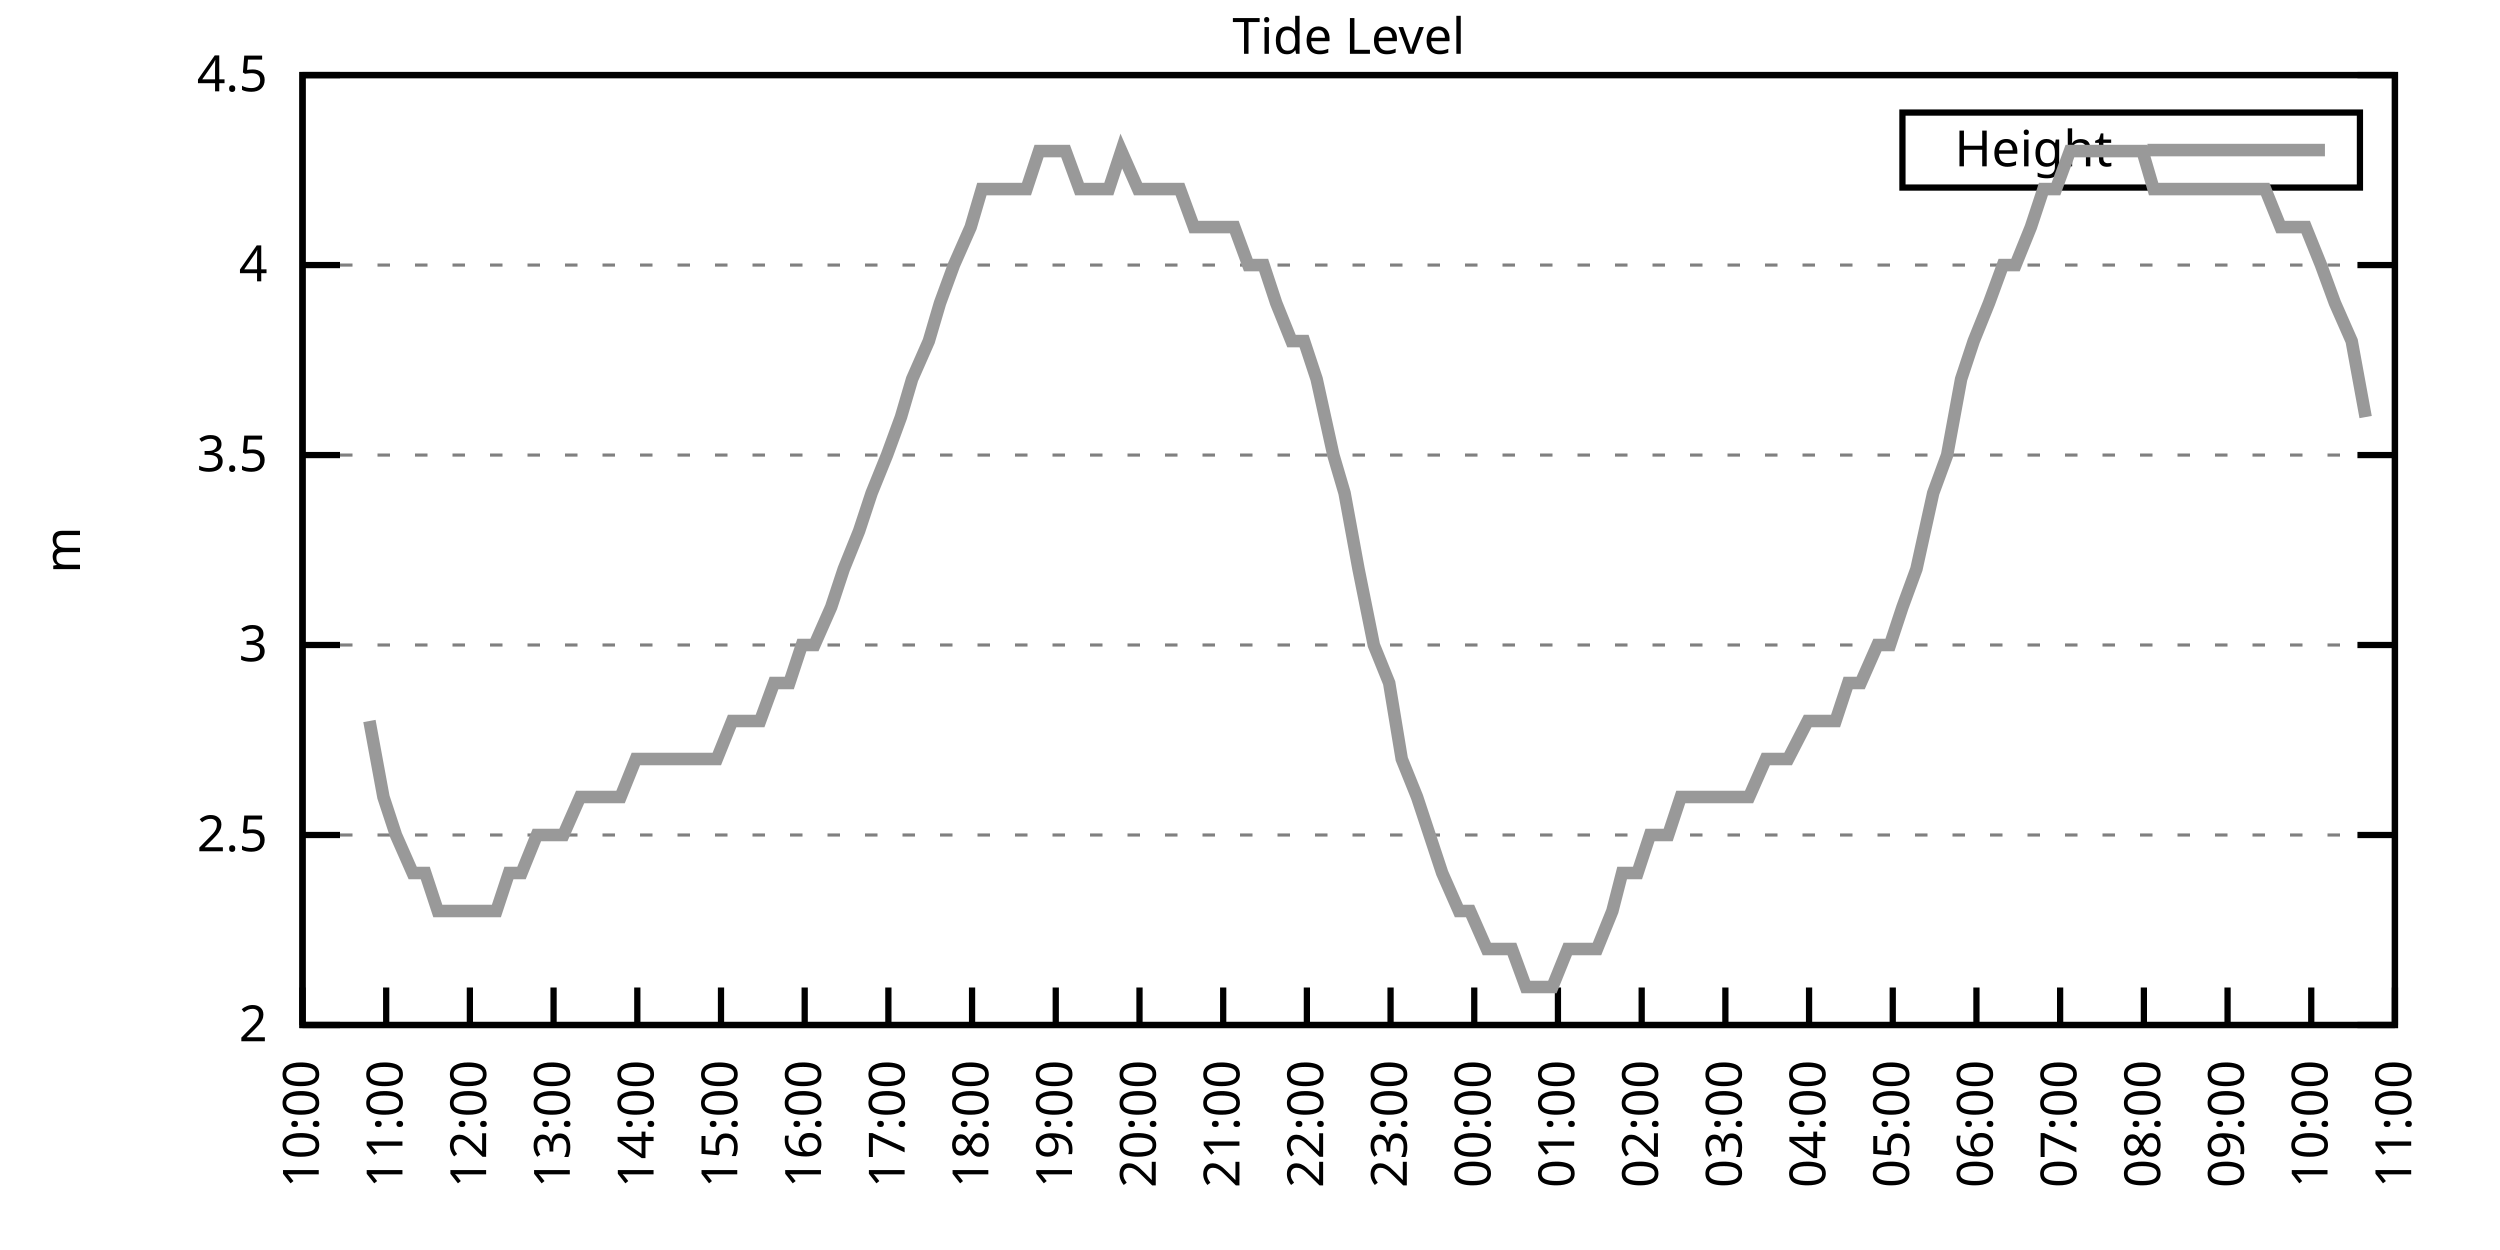
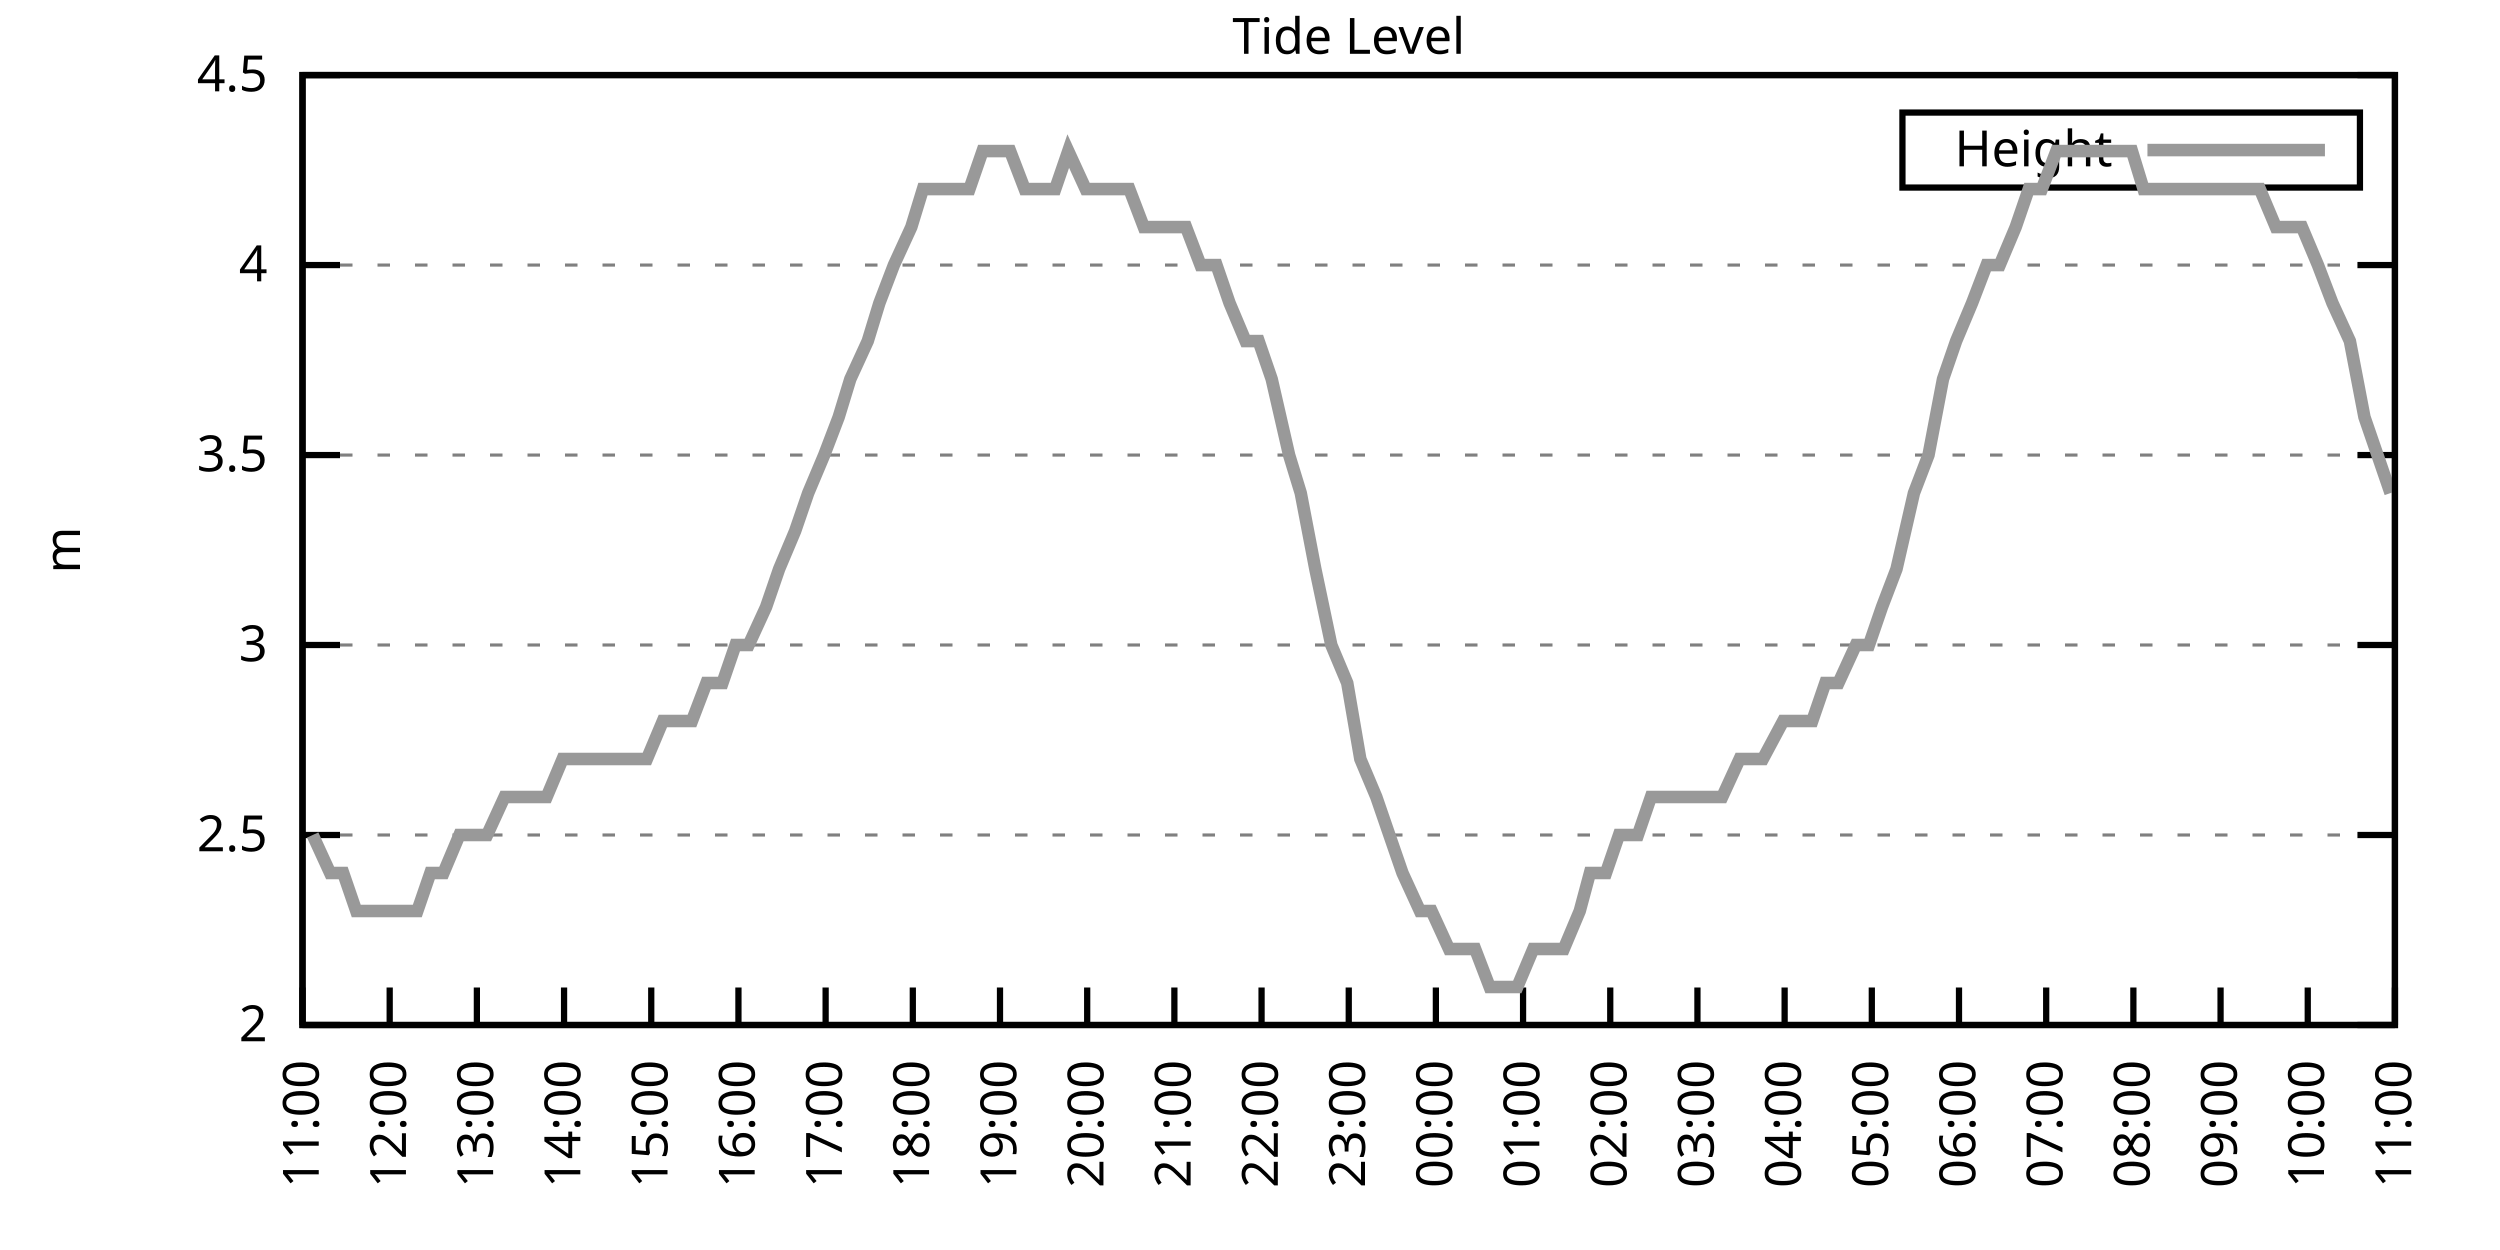
<svg xmlns="http://www.w3.org/2000/svg" xmlns:xlink="http://www.w3.org/1999/xlink" width="400" height="200" viewBox="0 0 400 200">
  <g id="gnuplot_canvas">
    <rect x="0" y="0" width="400" height="200" fill="none" />
    <defs>
      <circle id="gpDot" r="0.5" stroke-width="0.5" stroke="currentColor" />
      <path id="gpPt0" stroke-width="0.333" stroke="currentColor" d="M-1,0 h2 M0,-1 v2" />
      <path id="gpPt1" stroke-width="0.333" stroke="currentColor" d="M-1,-1 L1,1 M1,-1 L-1,1" />
      <path id="gpPt2" stroke-width="0.333" stroke="currentColor" d="M-1,0 L1,0 M0,-1 L0,1 M-1,-1 L1,1 M-1,1 L1,-1" />
      <rect id="gpPt3" stroke-width="0.333" stroke="currentColor" x="-1" y="-1" width="2" height="2" />
      <rect id="gpPt4" stroke-width="0.333" stroke="currentColor" fill="currentColor" x="-1" y="-1" width="2" height="2" />
      <circle id="gpPt5" stroke-width="0.333" stroke="currentColor" cx="0" cy="0" r="1" />
      <use xlink:href="#gpPt5" id="gpPt6" fill="currentColor" stroke="none" />
      <path id="gpPt7" stroke-width="0.333" stroke="currentColor" d="M0,-1.33 L-1.33,0.67 L1.33,0.67 z" />
      <use xlink:href="#gpPt7" id="gpPt8" fill="currentColor" stroke="none" />
      <use xlink:href="#gpPt7" id="gpPt9" stroke="currentColor" transform="rotate(180)" />
      <use xlink:href="#gpPt9" id="gpPt10" fill="currentColor" stroke="none" />
      <use xlink:href="#gpPt3" id="gpPt11" stroke="currentColor" transform="rotate(45)" />
      <use xlink:href="#gpPt11" id="gpPt12" fill="currentColor" stroke="none" />
      <path id="gpPt13" stroke-width="0.333" stroke="currentColor" d="M0,1.330 L1.265,0.411 L0.782,-1.067 L-0.782,-1.076 L-1.265,0.411 z" />
      <use xlink:href="#gpPt13" id="gpPt14" fill="currentColor" stroke="none" />
      <filter id="textbox" filterUnits="objectBoundingBox" x="0" y="0" height="1" width="1">
        <feFlood flood-color="white" flood-opacity="1" result="bgnd" />
        <feComposite in="SourceGraphic" in2="bgnd" operator="atop" />
      </filter>
      <filter id="greybox" filterUnits="objectBoundingBox" x="0" y="0" height="1" width="1">
        <feFlood flood-color="lightgrey" flood-opacity="1" result="grey" />
        <feComposite in="SourceGraphic" in2="grey" operator="atop" />
      </filter>
    </defs>
    <g fill="none" color="white" stroke="currentColor" stroke-width="1.00" stroke-linecap="butt" stroke-linejoin="miter">
</g>
    <g fill="none" color="black" stroke="currentColor" stroke-width="1.00" stroke-linecap="butt" stroke-linejoin="miter">
      <g stroke="none" shape-rendering="crispEdges">
        <polygon fill="rgb(255, 255, 255)" points="48.40,164.00 383.18,164.00 383.18,12.02 48.40,12.02 " />
      </g>
    </g>
    <g fill="none" color="black" stroke="currentColor" stroke-width="1.00" stroke-linecap="butt" stroke-linejoin="miter">
</g>
    <g fill="none" color="black" stroke="black" stroke-width="0.50" stroke-linecap="butt" stroke-linejoin="miter">
</g>
    <g fill="none" color="gray" stroke="currentColor" stroke-width="0.50" stroke-linecap="butt" stroke-linejoin="miter">
      <path stroke="gray" stroke-dasharray="2,4" class="gridline" d="M48.40,164.00 L383.19,164.00  " />
    </g>
    <g fill="none" color="gray" stroke="gray" stroke-width="1.00" stroke-linecap="butt" stroke-linejoin="miter">
</g>
    <g fill="none" color="black" stroke="currentColor" stroke-width="1.00" stroke-linecap="butt" stroke-linejoin="miter">
      <path stroke="black" d="M48.40,164.00 L54.40,164.00 M383.19,164.00 L377.19,164.00  " />
      <g transform="translate(42.80,166.60)" stroke="none" fill="black" font-family="Sans" font-size="8.00" text-anchor="end">
        <text>
          <tspan font-family="Sans"> 2</tspan>
        </text>
      </g>
    </g>
    <g fill="none" color="black" stroke="currentColor" stroke-width="1.00" stroke-linecap="butt" stroke-linejoin="miter">
</g>
    <g fill="none" color="black" stroke="black" stroke-width="0.50" stroke-linecap="butt" stroke-linejoin="miter">
</g>
    <g fill="none" color="gray" stroke="currentColor" stroke-width="0.50" stroke-linecap="butt" stroke-linejoin="miter">
      <path stroke="gray" stroke-dasharray="2,4" class="gridline" d="M48.40,133.60 L383.19,133.60  " />
    </g>
    <g fill="none" color="gray" stroke="gray" stroke-width="1.00" stroke-linecap="butt" stroke-linejoin="miter">
</g>
    <g fill="none" color="black" stroke="currentColor" stroke-width="1.00" stroke-linecap="butt" stroke-linejoin="miter">
      <path stroke="black" d="M48.40,133.60 L54.40,133.60 M383.19,133.60 L377.19,133.60  " />
      <g transform="translate(42.80,136.20)" stroke="none" fill="black" font-family="Sans" font-size="8.00" text-anchor="end">
        <text>
          <tspan font-family="Sans"> 2.5</tspan>
        </text>
      </g>
    </g>
    <g fill="none" color="black" stroke="currentColor" stroke-width="1.00" stroke-linecap="butt" stroke-linejoin="miter">
</g>
    <g fill="none" color="black" stroke="black" stroke-width="0.50" stroke-linecap="butt" stroke-linejoin="miter">
</g>
    <g fill="none" color="gray" stroke="currentColor" stroke-width="0.50" stroke-linecap="butt" stroke-linejoin="miter">
      <path stroke="gray" stroke-dasharray="2,4" class="gridline" d="M48.40,103.20 L383.19,103.20  " />
    </g>
    <g fill="none" color="gray" stroke="gray" stroke-width="1.00" stroke-linecap="butt" stroke-linejoin="miter">
</g>
    <g fill="none" color="black" stroke="currentColor" stroke-width="1.00" stroke-linecap="butt" stroke-linejoin="miter">
      <path stroke="black" d="M48.40,103.20 L54.40,103.20 M383.19,103.20 L377.19,103.20  " />
      <g transform="translate(42.80,105.80)" stroke="none" fill="black" font-family="Sans" font-size="8.00" text-anchor="end">
        <text>
          <tspan font-family="Sans"> 3</tspan>
        </text>
      </g>
    </g>
    <g fill="none" color="black" stroke="currentColor" stroke-width="1.00" stroke-linecap="butt" stroke-linejoin="miter">
</g>
    <g fill="none" color="black" stroke="black" stroke-width="0.50" stroke-linecap="butt" stroke-linejoin="miter">
</g>
    <g fill="none" color="gray" stroke="currentColor" stroke-width="0.50" stroke-linecap="butt" stroke-linejoin="miter">
      <path stroke="gray" stroke-dasharray="2,4" class="gridline" d="M48.40,72.81 L383.19,72.81  " />
    </g>
    <g fill="none" color="gray" stroke="gray" stroke-width="1.00" stroke-linecap="butt" stroke-linejoin="miter">
</g>
    <g fill="none" color="black" stroke="currentColor" stroke-width="1.00" stroke-linecap="butt" stroke-linejoin="miter">
      <path stroke="black" d="M48.40,72.81 L54.40,72.81 M383.19,72.81 L377.19,72.81  " />
      <g transform="translate(42.80,75.41)" stroke="none" fill="black" font-family="Sans" font-size="8.00" text-anchor="end">
        <text>
          <tspan font-family="Sans"> 3.5</tspan>
        </text>
      </g>
    </g>
    <g fill="none" color="black" stroke="currentColor" stroke-width="1.00" stroke-linecap="butt" stroke-linejoin="miter">
</g>
    <g fill="none" color="black" stroke="black" stroke-width="0.50" stroke-linecap="butt" stroke-linejoin="miter">
</g>
    <g fill="none" color="gray" stroke="currentColor" stroke-width="0.50" stroke-linecap="butt" stroke-linejoin="miter">
      <path stroke="gray" stroke-dasharray="2,4" class="gridline" d="M48.40,42.41 L383.19,42.41  " />
    </g>
    <g fill="none" color="gray" stroke="gray" stroke-width="1.00" stroke-linecap="butt" stroke-linejoin="miter">
</g>
    <g fill="none" color="black" stroke="currentColor" stroke-width="1.00" stroke-linecap="butt" stroke-linejoin="miter">
      <path stroke="black" d="M48.40,42.41 L54.40,42.41 M383.19,42.41 L377.19,42.41  " />
      <g transform="translate(42.80,45.01)" stroke="none" fill="black" font-family="Sans" font-size="8.00" text-anchor="end">
        <text>
          <tspan font-family="Sans"> 4</tspan>
        </text>
      </g>
    </g>
    <g fill="none" color="black" stroke="currentColor" stroke-width="1.00" stroke-linecap="butt" stroke-linejoin="miter">
</g>
    <g fill="none" color="black" stroke="black" stroke-width="0.50" stroke-linecap="butt" stroke-linejoin="miter">
</g>
    <g fill="none" color="gray" stroke="currentColor" stroke-width="0.50" stroke-linecap="butt" stroke-linejoin="miter">
      <path stroke="gray" stroke-dasharray="2,4" class="gridline" d="M48.40,12.01 L383.19,12.01  " />
    </g>
    <g fill="none" color="gray" stroke="gray" stroke-width="1.00" stroke-linecap="butt" stroke-linejoin="miter">
</g>
    <g fill="none" color="black" stroke="currentColor" stroke-width="1.00" stroke-linecap="butt" stroke-linejoin="miter">
      <path stroke="black" d="M48.40,12.01 L54.40,12.01 M383.19,12.01 L377.19,12.01  " />
      <g transform="translate(42.80,14.61)" stroke="none" fill="black" font-family="Sans" font-size="8.00" text-anchor="end">
        <text>
          <tspan font-family="Sans"> 4.5</tspan>
        </text>
      </g>
    </g>
    <g fill="none" color="black" stroke="currentColor" stroke-width="1.00" stroke-linecap="butt" stroke-linejoin="miter">
      <path stroke="black" d="M48.40,164.00 L48.40,158.00  " />
      <g transform="translate(51.00,169.60) rotate(270.00)" stroke="none" fill="black" font-family="Sans" font-size="8.00" text-anchor="end">
        <text>
-           <tspan font-family="Sans">10:00</tspan>
-         </text>
-       </g>
-     </g>
-     <g fill="none" color="black" stroke="currentColor" stroke-width="1.00" stroke-linecap="butt" stroke-linejoin="miter">
-       <path stroke="black" d="M61.79,164.00 L61.79,158.00  " />
-       <g transform="translate(64.39,169.60) rotate(270.00)" stroke="none" fill="black" font-family="Sans" font-size="8.00" text-anchor="end">
-         <text>
          <tspan font-family="Sans">11:00</tspan>
        </text>
      </g>
    </g>
    <g fill="none" color="black" stroke="currentColor" stroke-width="1.00" stroke-linecap="butt" stroke-linejoin="miter">
-       <path stroke="black" d="M75.18,164.00 L75.18,158.00  " />
-       <g transform="translate(77.78,169.60) rotate(270.00)" stroke="none" fill="black" font-family="Sans" font-size="8.00" text-anchor="end">
+       <path stroke="black" d="M62.35,164.00 L62.35,158.00  " />
+       <g transform="translate(64.95,169.60) rotate(270.00)" stroke="none" fill="black" font-family="Sans" font-size="8.00" text-anchor="end">
        <text>
          <tspan font-family="Sans">12:00</tspan>
        </text>
      </g>
    </g>
    <g fill="none" color="black" stroke="currentColor" stroke-width="1.00" stroke-linecap="butt" stroke-linejoin="miter">
-       <path stroke="black" d="M88.57,164.00 L88.57,158.00  " />
-       <g transform="translate(91.17,169.60) rotate(270.00)" stroke="none" fill="black" font-family="Sans" font-size="8.00" text-anchor="end">
+       <path stroke="black" d="M76.30,164.00 L76.30,158.00  " />
+       <g transform="translate(78.90,169.60) rotate(270.00)" stroke="none" fill="black" font-family="Sans" font-size="8.00" text-anchor="end">
        <text>
          <tspan font-family="Sans">13:00</tspan>
        </text>
      </g>
    </g>
    <g fill="none" color="black" stroke="currentColor" stroke-width="1.00" stroke-linecap="butt" stroke-linejoin="miter">
-       <path stroke="black" d="M101.97,164.00 L101.97,158.00  " />
-       <g transform="translate(104.57,169.60) rotate(270.00)" stroke="none" fill="black" font-family="Sans" font-size="8.00" text-anchor="end">
+       <path stroke="black" d="M90.25,164.00 L90.25,158.00  " />
+       <g transform="translate(92.85,169.60) rotate(270.00)" stroke="none" fill="black" font-family="Sans" font-size="8.00" text-anchor="end">
        <text>
          <tspan font-family="Sans">14:00</tspan>
        </text>
      </g>
    </g>
    <g fill="none" color="black" stroke="currentColor" stroke-width="1.00" stroke-linecap="butt" stroke-linejoin="miter">
-       <path stroke="black" d="M115.36,164.00 L115.36,158.00  " />
-       <g transform="translate(117.96,169.60) rotate(270.00)" stroke="none" fill="black" font-family="Sans" font-size="8.00" text-anchor="end">
+       <path stroke="black" d="M104.20,164.00 L104.20,158.00  " />
+       <g transform="translate(106.80,169.60) rotate(270.00)" stroke="none" fill="black" font-family="Sans" font-size="8.00" text-anchor="end">
        <text>
          <tspan font-family="Sans">15:00</tspan>
        </text>
      </g>
    </g>
    <g fill="none" color="black" stroke="currentColor" stroke-width="1.00" stroke-linecap="butt" stroke-linejoin="miter">
-       <path stroke="black" d="M128.75,164.00 L128.75,158.00  " />
-       <g transform="translate(131.35,169.60) rotate(270.00)" stroke="none" fill="black" font-family="Sans" font-size="8.00" text-anchor="end">
+       <path stroke="black" d="M118.15,164.00 L118.15,158.00  " />
+       <g transform="translate(120.75,169.60) rotate(270.00)" stroke="none" fill="black" font-family="Sans" font-size="8.00" text-anchor="end">
        <text>
          <tspan font-family="Sans">16:00</tspan>
        </text>
      </g>
    </g>
    <g fill="none" color="black" stroke="currentColor" stroke-width="1.00" stroke-linecap="butt" stroke-linejoin="miter">
-       <path stroke="black" d="M142.14,164.00 L142.14,158.00  " />
-       <g transform="translate(144.74,169.60) rotate(270.00)" stroke="none" fill="black" font-family="Sans" font-size="8.00" text-anchor="end">
+       <path stroke="black" d="M132.10,164.00 L132.10,158.00  " />
+       <g transform="translate(134.70,169.60) rotate(270.00)" stroke="none" fill="black" font-family="Sans" font-size="8.00" text-anchor="end">
        <text>
          <tspan font-family="Sans">17:00</tspan>
        </text>
      </g>
    </g>
    <g fill="none" color="black" stroke="currentColor" stroke-width="1.00" stroke-linecap="butt" stroke-linejoin="miter">
-       <path stroke="black" d="M155.53,164.00 L155.53,158.00  " />
-       <g transform="translate(158.13,169.60) rotate(270.00)" stroke="none" fill="black" font-family="Sans" font-size="8.00" text-anchor="end">
+       <path stroke="black" d="M146.05,164.00 L146.05,158.00  " />
+       <g transform="translate(148.65,169.60) rotate(270.00)" stroke="none" fill="black" font-family="Sans" font-size="8.00" text-anchor="end">
        <text>
          <tspan font-family="Sans">18:00</tspan>
        </text>
      </g>
    </g>
    <g fill="none" color="black" stroke="currentColor" stroke-width="1.00" stroke-linecap="butt" stroke-linejoin="miter">
-       <path stroke="black" d="M168.92,164.00 L168.92,158.00  " />
-       <g transform="translate(171.52,169.60) rotate(270.00)" stroke="none" fill="black" font-family="Sans" font-size="8.00" text-anchor="end">
+       <path stroke="black" d="M160.00,164.00 L160.00,158.00  " />
+       <g transform="translate(162.60,169.60) rotate(270.00)" stroke="none" fill="black" font-family="Sans" font-size="8.00" text-anchor="end">
        <text>
          <tspan font-family="Sans">19:00</tspan>
        </text>
      </g>
    </g>
    <g fill="none" color="black" stroke="currentColor" stroke-width="1.00" stroke-linecap="butt" stroke-linejoin="miter">
-       <path stroke="black" d="M182.32,164.00 L182.32,158.00  " />
-       <g transform="translate(184.92,169.60) rotate(270.00)" stroke="none" fill="black" font-family="Sans" font-size="8.00" text-anchor="end">
+       <path stroke="black" d="M173.95,164.00 L173.95,158.00  " />
+       <g transform="translate(176.55,169.60) rotate(270.00)" stroke="none" fill="black" font-family="Sans" font-size="8.00" text-anchor="end">
        <text>
          <tspan font-family="Sans">20:00</tspan>
        </text>
      </g>
    </g>
    <g fill="none" color="black" stroke="currentColor" stroke-width="1.00" stroke-linecap="butt" stroke-linejoin="miter">
-       <path stroke="black" d="M195.71,164.00 L195.71,158.00  " />
-       <g transform="translate(198.31,169.60) rotate(270.00)" stroke="none" fill="black" font-family="Sans" font-size="8.00" text-anchor="end">
+       <path stroke="black" d="M187.90,164.00 L187.90,158.00  " />
+       <g transform="translate(190.50,169.60) rotate(270.00)" stroke="none" fill="black" font-family="Sans" font-size="8.00" text-anchor="end">
        <text>
          <tspan font-family="Sans">21:00</tspan>
        </text>
      </g>
    </g>
    <g fill="none" color="black" stroke="currentColor" stroke-width="1.00" stroke-linecap="butt" stroke-linejoin="miter">
-       <path stroke="black" d="M209.10,164.00 L209.10,158.00  " />
-       <g transform="translate(211.70,169.60) rotate(270.00)" stroke="none" fill="black" font-family="Sans" font-size="8.00" text-anchor="end">
+       <path stroke="black" d="M201.85,164.00 L201.85,158.00  " />
+       <g transform="translate(204.45,169.60) rotate(270.00)" stroke="none" fill="black" font-family="Sans" font-size="8.00" text-anchor="end">
        <text>
          <tspan font-family="Sans">22:00</tspan>
        </text>
      </g>
    </g>
    <g fill="none" color="black" stroke="currentColor" stroke-width="1.00" stroke-linecap="butt" stroke-linejoin="miter">
-       <path stroke="black" d="M222.49,164.00 L222.49,158.00  " />
-       <g transform="translate(225.09,169.60) rotate(270.00)" stroke="none" fill="black" font-family="Sans" font-size="8.00" text-anchor="end">
+       <path stroke="black" d="M215.80,164.00 L215.80,158.00  " />
+       <g transform="translate(218.40,169.60) rotate(270.00)" stroke="none" fill="black" font-family="Sans" font-size="8.00" text-anchor="end">
        <text>
          <tspan font-family="Sans">23:00</tspan>
        </text>
      </g>
    </g>
    <g fill="none" color="black" stroke="currentColor" stroke-width="1.00" stroke-linecap="butt" stroke-linejoin="miter">
-       <path stroke="black" d="M235.88,164.00 L235.88,158.00  " />
-       <g transform="translate(238.48,169.60) rotate(270.00)" stroke="none" fill="black" font-family="Sans" font-size="8.00" text-anchor="end">
+       <path stroke="black" d="M229.74,164.00 L229.74,158.00  " />
+       <g transform="translate(232.34,169.60) rotate(270.00)" stroke="none" fill="black" font-family="Sans" font-size="8.00" text-anchor="end">
        <text>
          <tspan font-family="Sans">00:00</tspan>
        </text>
      </g>
    </g>
    <g fill="none" color="black" stroke="currentColor" stroke-width="1.00" stroke-linecap="butt" stroke-linejoin="miter">
-       <path stroke="black" d="M249.27,164.00 L249.27,158.00  " />
-       <g transform="translate(251.87,169.60) rotate(270.00)" stroke="none" fill="black" font-family="Sans" font-size="8.00" text-anchor="end">
+       <path stroke="black" d="M243.69,164.00 L243.69,158.00  " />
+       <g transform="translate(246.29,169.60) rotate(270.00)" stroke="none" fill="black" font-family="Sans" font-size="8.00" text-anchor="end">
        <text>
          <tspan font-family="Sans">01:00</tspan>
        </text>
      </g>
    </g>
    <g fill="none" color="black" stroke="currentColor" stroke-width="1.00" stroke-linecap="butt" stroke-linejoin="miter">
-       <path stroke="black" d="M262.67,164.00 L262.67,158.00  " />
-       <g transform="translate(265.27,169.60) rotate(270.00)" stroke="none" fill="black" font-family="Sans" font-size="8.00" text-anchor="end">
+       <path stroke="black" d="M257.64,164.00 L257.64,158.00  " />
+       <g transform="translate(260.24,169.60) rotate(270.00)" stroke="none" fill="black" font-family="Sans" font-size="8.00" text-anchor="end">
        <text>
          <tspan font-family="Sans">02:00</tspan>
        </text>
      </g>
    </g>
    <g fill="none" color="black" stroke="currentColor" stroke-width="1.00" stroke-linecap="butt" stroke-linejoin="miter">
-       <path stroke="black" d="M276.06,164.00 L276.06,158.00  " />
-       <g transform="translate(278.66,169.60) rotate(270.00)" stroke="none" fill="black" font-family="Sans" font-size="8.00" text-anchor="end">
+       <path stroke="black" d="M271.59,164.00 L271.59,158.00  " />
+       <g transform="translate(274.19,169.60) rotate(270.00)" stroke="none" fill="black" font-family="Sans" font-size="8.00" text-anchor="end">
        <text>
          <tspan font-family="Sans">03:00</tspan>
        </text>
      </g>
    </g>
    <g fill="none" color="black" stroke="currentColor" stroke-width="1.00" stroke-linecap="butt" stroke-linejoin="miter">
-       <path stroke="black" d="M289.45,164.00 L289.45,158.00  " />
-       <g transform="translate(292.05,169.60) rotate(270.00)" stroke="none" fill="black" font-family="Sans" font-size="8.00" text-anchor="end">
+       <path stroke="black" d="M285.54,164.00 L285.54,158.00  " />
+       <g transform="translate(288.14,169.60) rotate(270.00)" stroke="none" fill="black" font-family="Sans" font-size="8.00" text-anchor="end">
        <text>
          <tspan font-family="Sans">04:00</tspan>
        </text>
      </g>
    </g>
    <g fill="none" color="black" stroke="currentColor" stroke-width="1.00" stroke-linecap="butt" stroke-linejoin="miter">
-       <path stroke="black" d="M302.84,164.00 L302.84,158.00  " />
-       <g transform="translate(305.44,169.60) rotate(270.00)" stroke="none" fill="black" font-family="Sans" font-size="8.00" text-anchor="end">
+       <path stroke="black" d="M299.49,164.00 L299.49,158.00  " />
+       <g transform="translate(302.09,169.60) rotate(270.00)" stroke="none" fill="black" font-family="Sans" font-size="8.00" text-anchor="end">
        <text>
          <tspan font-family="Sans">05:00</tspan>
        </text>
      </g>
    </g>
    <g fill="none" color="black" stroke="currentColor" stroke-width="1.00" stroke-linecap="butt" stroke-linejoin="miter">
-       <path stroke="black" d="M316.23,164.00 L316.23,158.00  " />
-       <g transform="translate(318.83,169.60) rotate(270.00)" stroke="none" fill="black" font-family="Sans" font-size="8.00" text-anchor="end">
+       <path stroke="black" d="M313.44,164.00 L313.44,158.00  " />
+       <g transform="translate(316.04,169.60) rotate(270.00)" stroke="none" fill="black" font-family="Sans" font-size="8.00" text-anchor="end">
        <text>
          <tspan font-family="Sans">06:00</tspan>
        </text>
      </g>
    </g>
    <g fill="none" color="black" stroke="currentColor" stroke-width="1.00" stroke-linecap="butt" stroke-linejoin="miter">
-       <path stroke="black" d="M329.62,164.00 L329.62,158.00  " />
-       <g transform="translate(332.22,169.60) rotate(270.00)" stroke="none" fill="black" font-family="Sans" font-size="8.00" text-anchor="end">
+       <path stroke="black" d="M327.39,164.00 L327.39,158.00  " />
+       <g transform="translate(329.99,169.60) rotate(270.00)" stroke="none" fill="black" font-family="Sans" font-size="8.00" text-anchor="end">
        <text>
          <tspan font-family="Sans">07:00</tspan>
        </text>
      </g>
    </g>
    <g fill="none" color="black" stroke="currentColor" stroke-width="1.00" stroke-linecap="butt" stroke-linejoin="miter">
-       <path stroke="black" d="M343.02,164.00 L343.02,158.00  " />
-       <g transform="translate(345.62,169.60) rotate(270.00)" stroke="none" fill="black" font-family="Sans" font-size="8.00" text-anchor="end">
+       <path stroke="black" d="M341.34,164.00 L341.34,158.00  " />
+       <g transform="translate(343.94,169.60) rotate(270.00)" stroke="none" fill="black" font-family="Sans" font-size="8.00" text-anchor="end">
        <text>
          <tspan font-family="Sans">08:00</tspan>
        </text>
      </g>
    </g>
    <g fill="none" color="black" stroke="currentColor" stroke-width="1.00" stroke-linecap="butt" stroke-linejoin="miter">
-       <path stroke="black" d="M356.41,164.00 L356.41,158.00  " />
-       <g transform="translate(359.01,169.60) rotate(270.00)" stroke="none" fill="black" font-family="Sans" font-size="8.00" text-anchor="end">
+       <path stroke="black" d="M355.29,164.00 L355.29,158.00  " />
+       <g transform="translate(357.89,169.60) rotate(270.00)" stroke="none" fill="black" font-family="Sans" font-size="8.00" text-anchor="end">
        <text>
          <tspan font-family="Sans">09:00</tspan>
        </text>
      </g>
    </g>
    <g fill="none" color="black" stroke="currentColor" stroke-width="1.00" stroke-linecap="butt" stroke-linejoin="miter">
-       <path stroke="black" d="M369.80,164.00 L369.80,158.00  " />
-       <g transform="translate(372.40,169.60) rotate(270.00)" stroke="none" fill="black" font-family="Sans" font-size="8.00" text-anchor="end">
+       <path stroke="black" d="M369.24,164.00 L369.24,158.00  " />
+       <g transform="translate(371.84,169.60) rotate(270.00)" stroke="none" fill="black" font-family="Sans" font-size="8.00" text-anchor="end">
        <text>
          <tspan font-family="Sans">10:00</tspan>
        </text>
      </g>
    </g>
    <g fill="none" color="black" stroke="currentColor" stroke-width="1.00" stroke-linecap="butt" stroke-linejoin="miter">
      <path stroke="black" d="M383.19,164.00 L383.19,158.00  " />
      <g transform="translate(385.79,169.60) rotate(270.00)" stroke="none" fill="black" font-family="Sans" font-size="8.00" text-anchor="end">
        <text>
          <tspan font-family="Sans">11:00</tspan>
        </text>
      </g>
    </g>
    <g fill="none" color="black" stroke="currentColor" stroke-width="1.00" stroke-linecap="butt" stroke-linejoin="miter">
</g>
    <g fill="none" color="black" stroke="currentColor" stroke-width="1.00" stroke-linecap="butt" stroke-linejoin="miter">
      <path stroke="black" d="M48.40,12.01 L48.40,164.00 L383.19,164.00 L383.19,12.01 L48.40,12.01 Z  " />
    </g>
    <g fill="none" color="black" stroke="currentColor" stroke-width="1.00" stroke-linecap="butt" stroke-linejoin="miter">
</g>
    <g fill="none" color="black" stroke="currentColor" stroke-width="1.00" stroke-linecap="butt" stroke-linejoin="miter">
      <path stroke="black" d="M304.39,30.01 L304.39,18.01 L377.59,18.01 L377.59,30.01 L304.39,30.01 Z  " />
    </g>
    <g id="Tide_level_plot_1">
      <g fill="none" color="white" stroke="black" stroke-width="2.00" stroke-linecap="butt" stroke-linejoin="miter">
</g>
      <g fill="none" color="black" stroke="currentColor" stroke-width="2.00" stroke-linecap="butt" stroke-linejoin="miter">
        <g transform="translate(337.99,26.61)" stroke="none" fill="black" font-family="Sans" font-size="8.00" text-anchor="end">
          <text>
            <tspan font-family="Sans">Height</tspan>
          </text>
        </g>
      </g>
      <g fill="none" color="black" stroke="currentColor" stroke-width="2.00" stroke-linecap="butt" stroke-linejoin="miter">
-         <path stroke="rgb(153, 153, 153)" d="M343.59,24.01 L371.99,24.01 M59.11,115.36 L61.35,127.52 L63.35,133.60 L66.03,139.68 L68.04,139.68 L70.05,145.76   L72.28,145.76 L74.96,145.76 L76.75,145.76 L79.42,145.76 L81.43,139.68 L83.44,139.68 L85.90,133.60 L87.91,133.60   L90.14,133.60 L92.82,127.52 L94.82,127.52 L97.28,127.52 L99.29,127.52 L101.74,121.44 L103.98,121.44 L106.21,121.44   L108.44,121.44 L110.67,121.44 L112.68,121.44 L114.69,121.44 L117.14,115.36 L119.15,115.36 L121.61,115.36 L123.84,109.28   L126.29,109.28 L128.30,103.20 L130.31,103.20 L132.99,97.12 L135.00,91.04 L137.45,84.97 L139.46,78.89 L141.92,72.81   L144.15,66.73 L145.94,60.65 L148.61,54.57 L150.40,48.49 L152.63,42.41 L155.31,36.33 L157.10,30.25 L159.77,30.25   L161.78,30.25 L164.24,30.25 L166.25,24.17 L168.48,24.17 L170.49,24.17 L172.72,30.25 L175.40,30.25 L177.41,30.25   L179.41,24.17 L182.09,30.25 L183.66,30.25 L186.11,30.25 L188.79,30.25 L191.02,36.33 L193.25,36.33 L195.26,36.33   L197.49,36.33 L199.73,42.41 L202.18,42.41 L204.19,48.49 L206.64,54.57 L208.65,54.57 L210.66,60.65 L213.34,72.81   L215.13,78.89 L217.36,91.04 L219.81,103.20 L222.27,109.28 L224.28,121.44 L226.73,127.52 L228.74,133.60 L230.75,139.68   L233.43,145.76 L235.21,145.76 L237.89,151.84 L239.90,151.84 L241.91,151.84 L244.14,157.92 L246.82,157.92 L248.38,157.92   L250.84,151.84 L253.29,151.84 L255.52,151.84 L257.98,145.76 L259.54,139.68 L262.00,139.68 L264.00,133.60 L266.91,133.60   L268.92,127.52 L271.37,127.52 L273.38,127.52 L275.83,127.52 L278.07,127.52 L279.85,127.52 L282.53,121.44 L284.32,121.44   L286.10,121.44 L289.23,115.36 L290.79,115.36 L293.69,115.36 L295.70,109.28 L297.71,109.28 L300.39,103.20 L302.39,103.20   L304.40,97.12 L306.63,91.04 L309.31,78.89 L311.54,72.81 L313.78,60.65 L315.79,54.57 L318.24,48.49 L320.47,42.41   L322.48,42.41 L324.94,36.33 L326.95,30.25 L328.95,30.25 L331.19,24.17 L333.86,24.17 L336.10,24.17 L338.33,24.17   L340.56,24.17 L342.79,24.17 L344.58,30.25 L346.81,30.25 L349.49,30.25 L351.50,30.25 L353.73,30.25 L356.18,30.25   L358.19,30.25 L360.20,30.25 L362.43,30.25 L364.89,36.33 L367.34,36.33 L368.91,36.33 L371.36,42.41 L373.59,48.49   L376.27,54.57 L378.50,66.73  " />
+         <path stroke="rgb(153, 153, 153)" d="M343.59,24.01 L371.99,24.01 M50.03,133.60 L52.82,139.68 L54.91,139.68 L57.00,145.76 L59.33,145.76 L62.12,145.76   L63.98,145.76 L66.77,145.76 L68.86,139.68 L70.95,139.68 L73.51,133.60 L75.60,133.60 L77.93,133.60 L80.72,127.52   L82.81,127.52 L85.37,127.52 L87.46,127.52 L90.02,121.44 L92.34,121.44 L94.67,121.44 L96.99,121.44 L99.32,121.44   L101.41,121.44 L103.50,121.44 L106.06,115.36 L108.15,115.36 L110.71,115.36 L113.03,109.28 L115.59,109.28 L117.68,103.20   L119.78,103.20 L122.57,97.12 L124.66,91.04 L127.22,84.97 L129.31,78.89 L131.87,72.81 L134.19,66.73 L136.05,60.65   L138.84,54.57 L140.70,48.49 L143.02,42.41 L145.81,36.33 L147.67,30.25 L150.46,30.25 L152.56,30.25 L155.11,30.25   L157.21,24.17 L159.53,24.17 L161.62,24.17 L163.95,30.25 L166.74,30.25 L168.83,30.25 L170.92,24.17 L173.71,30.25   L175.34,30.25 L177.90,30.25 L180.69,30.25 L183.01,36.33 L185.34,36.33 L187.43,36.33 L189.76,36.33 L192.08,42.41   L194.64,42.41 L196.73,48.49 L199.29,54.57 L201.38,54.57 L203.47,60.65 L206.26,72.81 L208.12,78.89 L210.45,91.04   L213.01,103.20 L215.56,109.28 L217.65,121.44 L220.21,127.52 L222.30,133.60 L224.40,139.68 L227.19,145.76 L229.05,145.76   L231.84,151.84 L233.93,151.84 L236.02,151.84 L238.35,157.92 L241.14,157.92 L242.76,157.92 L245.32,151.84 L247.88,151.84   L250.20,151.84 L252.76,145.76 L254.39,139.68 L256.95,139.68 L259.04,133.60 L262.06,133.60 L264.15,127.52 L266.71,127.52   L268.80,127.52 L271.36,127.52 L273.69,127.52 L275.55,127.52 L278.34,121.44 L280.20,121.44 L282.06,121.44 L285.31,115.36   L286.94,115.36 L289.96,115.36 L292.05,109.28 L294.15,109.28 L296.94,103.20 L299.03,103.20 L301.12,97.12 L303.44,91.04   L306.23,78.89 L308.56,72.81 L310.88,60.65 L312.98,54.57 L315.53,48.49 L317.86,42.41 L319.95,42.41 L322.51,36.33   L324.60,30.25 L326.69,30.25 L329.02,24.17 L331.81,24.17 L334.13,24.17 L336.46,24.17 L338.78,24.17 L341.11,24.17   L342.97,30.25 L345.29,30.25 L348.08,30.25 L350.18,30.25 L352.50,30.25 L355.06,30.25 L357.15,30.25 L359.24,30.25   L361.57,30.25 L364.13,36.33 L366.68,36.33 L368.31,36.33 L370.87,42.41 L373.19,48.49 L375.98,54.57 L378.31,66.73   L380.40,72.81 L382.49,78.89  " />
      </g>
    </g>
    <g fill="none" color="black" stroke="currentColor" stroke-width="2.00" stroke-linecap="butt" stroke-linejoin="miter">
</g>
    <g fill="none" color="black" stroke="black" stroke-width="1.00" stroke-linecap="butt" stroke-linejoin="miter">
</g>
    <g fill="none" color="black" stroke="currentColor" stroke-width="1.00" stroke-linecap="butt" stroke-linejoin="miter">
      <path stroke="black" d="M48.40,12.01 L48.40,164.00 L383.19,164.00 L383.19,12.01 L48.40,12.01 Z  " />
      <g transform="translate(12.80,88.01) rotate(270.00)" stroke="none" fill="black" font-family="Sans" font-size="8.00" text-anchor="middle">
        <text>
          <tspan font-family="Sans">m</tspan>
        </text>
      </g>
    </g>
    <g fill="none" color="black" stroke="currentColor" stroke-width="1.00" stroke-linecap="butt" stroke-linejoin="miter">
</g>
    <g fill="none" color="black" stroke="currentColor" stroke-width="1.00" stroke-linecap="butt" stroke-linejoin="miter">
      <g transform="translate(215.79,8.61)" stroke="none" fill="black" font-family="Sans" font-size="8.00" text-anchor="middle">
        <text>
          <tspan font-family="Sans">Tide Level</tspan>
        </text>
      </g>
    </g>
    <g fill="none" color="black" stroke="currentColor" stroke-width="1.00" stroke-linecap="butt" stroke-linejoin="miter">
</g>
  </g>
</svg>
